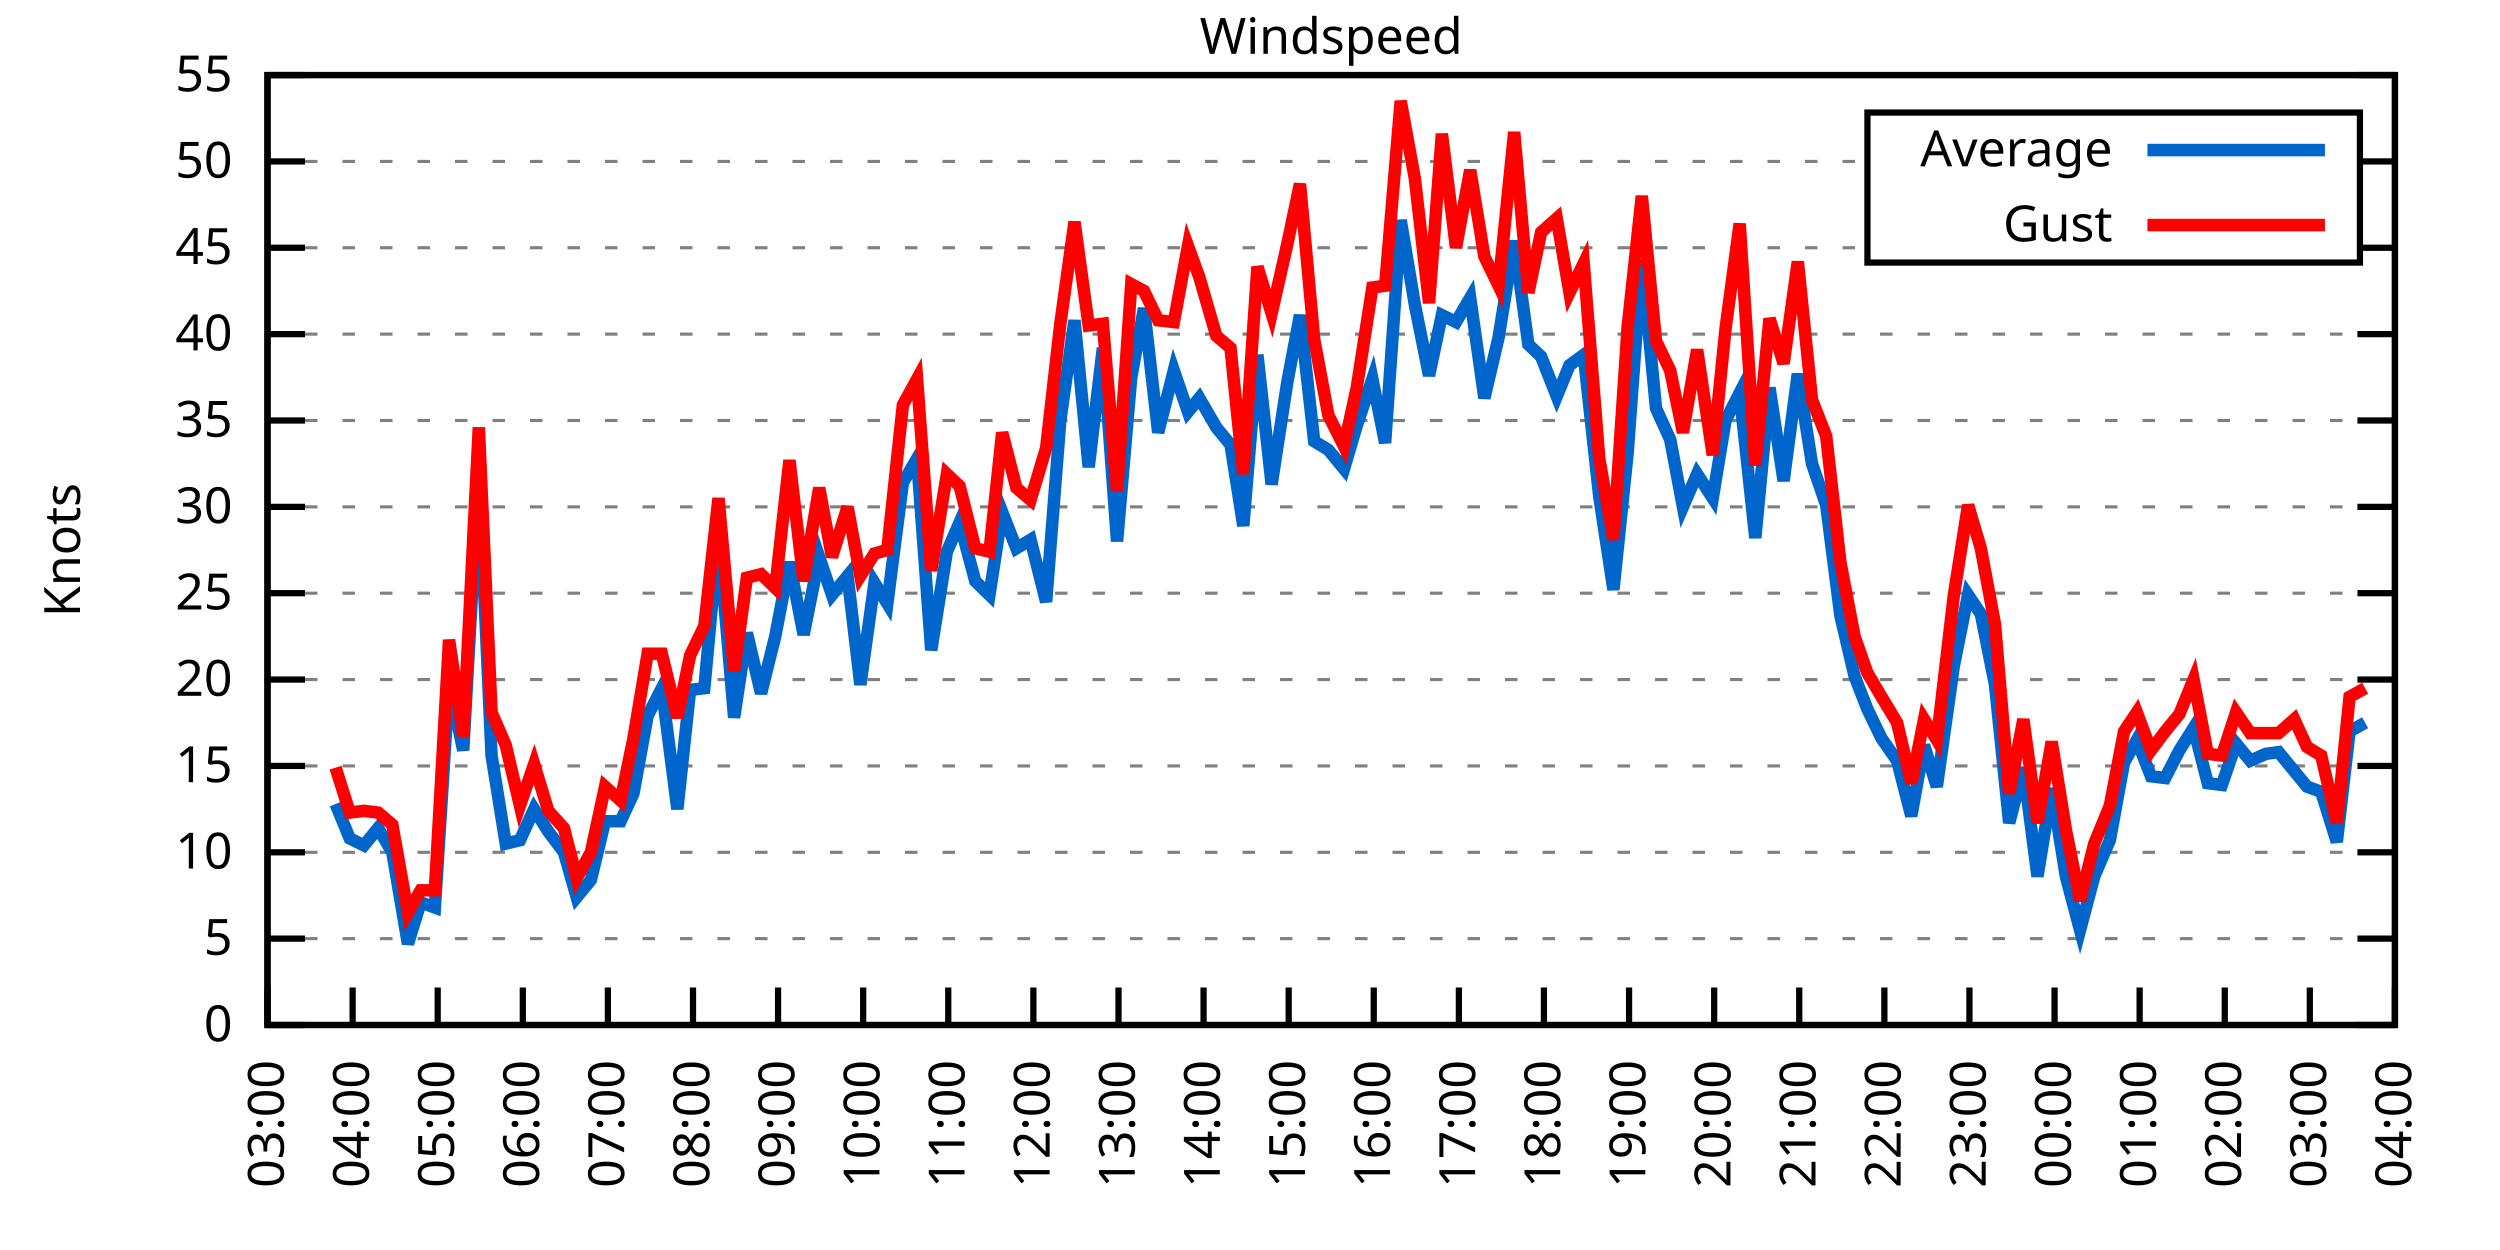
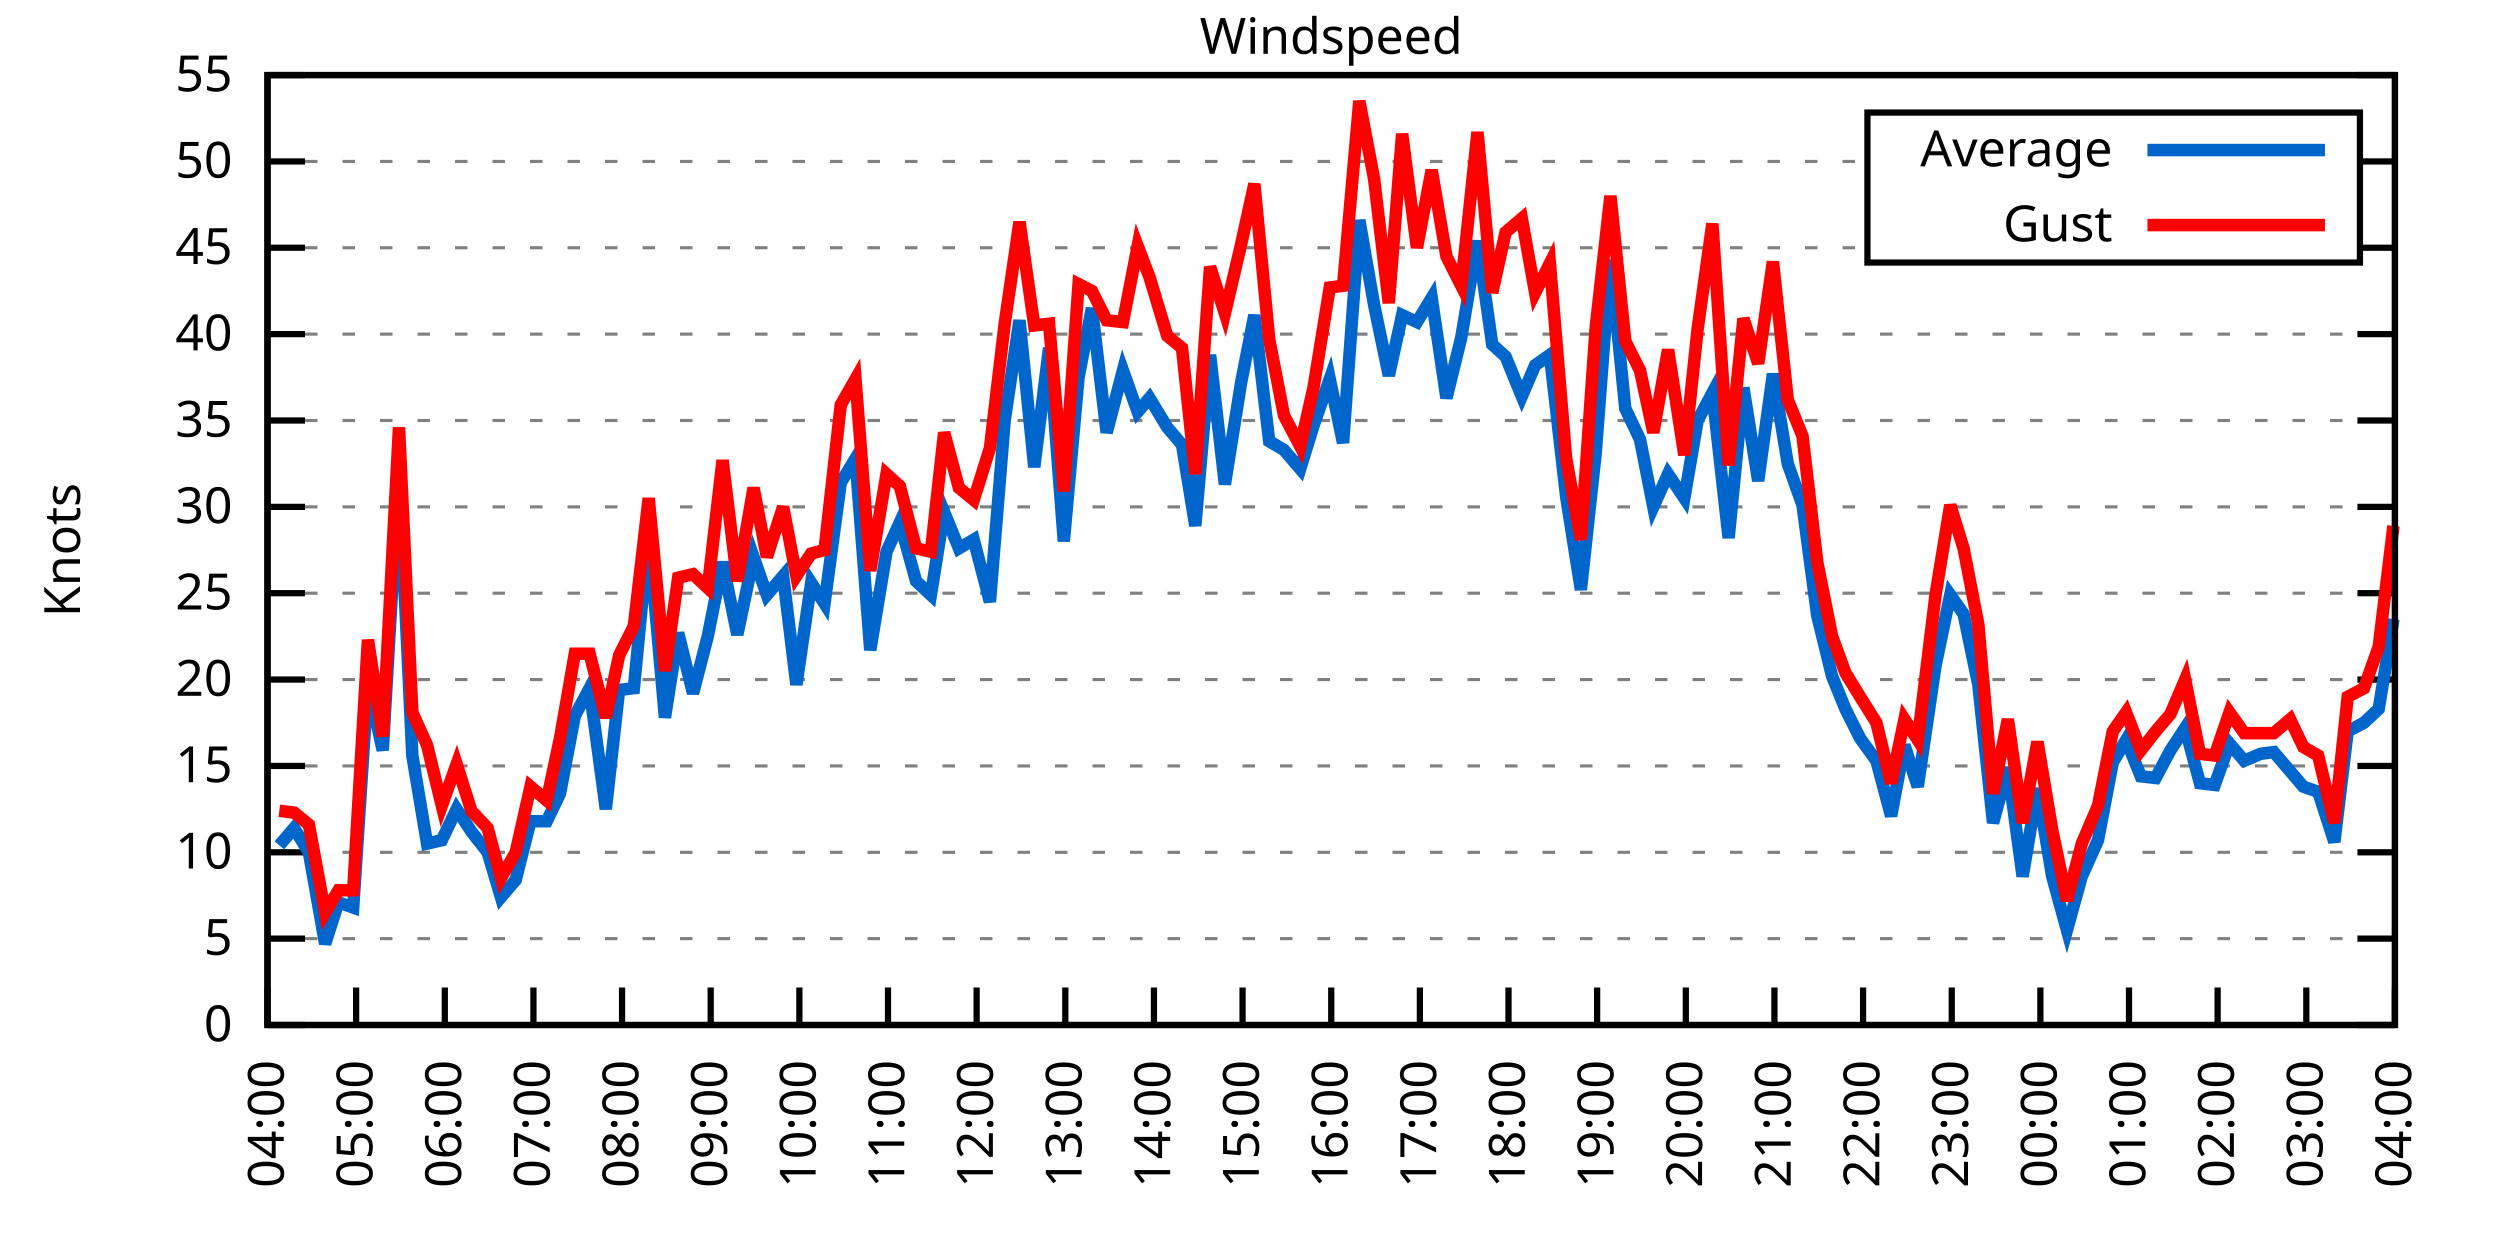
<svg xmlns="http://www.w3.org/2000/svg" xmlns:xlink="http://www.w3.org/1999/xlink" width="400" height="200" viewBox="0 0 400 200">
  <g id="gnuplot_canvas">
    <rect x="0" y="0" width="400" height="200" fill="none" />
    <defs>
      <circle id="gpDot" r="0.5" stroke-width="0.5" stroke="currentColor" />
      <path id="gpPt0" stroke-width="0.333" stroke="currentColor" d="M-1,0 h2 M0,-1 v2" />
      <path id="gpPt1" stroke-width="0.333" stroke="currentColor" d="M-1,-1 L1,1 M1,-1 L-1,1" />
      <path id="gpPt2" stroke-width="0.333" stroke="currentColor" d="M-1,0 L1,0 M0,-1 L0,1 M-1,-1 L1,1 M-1,1 L1,-1" />
      <rect id="gpPt3" stroke-width="0.333" stroke="currentColor" x="-1" y="-1" width="2" height="2" />
      <rect id="gpPt4" stroke-width="0.333" stroke="currentColor" fill="currentColor" x="-1" y="-1" width="2" height="2" />
      <circle id="gpPt5" stroke-width="0.333" stroke="currentColor" cx="0" cy="0" r="1" />
      <use xlink:href="#gpPt5" id="gpPt6" fill="currentColor" stroke="none" />
      <path id="gpPt7" stroke-width="0.333" stroke="currentColor" d="M0,-1.33 L-1.33,0.67 L1.33,0.67 z" />
      <use xlink:href="#gpPt7" id="gpPt8" fill="currentColor" stroke="none" />
      <use xlink:href="#gpPt7" id="gpPt9" stroke="currentColor" transform="rotate(180)" />
      <use xlink:href="#gpPt9" id="gpPt10" fill="currentColor" stroke="none" />
      <use xlink:href="#gpPt3" id="gpPt11" stroke="currentColor" transform="rotate(45)" />
      <use xlink:href="#gpPt11" id="gpPt12" fill="currentColor" stroke="none" />
      <path id="gpPt13" stroke-width="0.333" stroke="currentColor" d="M0,1.330 L1.265,0.411 L0.782,-1.067 L-0.782,-1.076 L-1.265,0.411 z" />
      <use xlink:href="#gpPt13" id="gpPt14" fill="currentColor" stroke="none" />
      <filter id="textbox" filterUnits="objectBoundingBox" x="0" y="0" height="1" width="1">
        <feFlood flood-color="white" flood-opacity="1" result="bgnd" />
        <feComposite in="SourceGraphic" in2="bgnd" operator="atop" />
      </filter>
      <filter id="greybox" filterUnits="objectBoundingBox" x="0" y="0" height="1" width="1">
        <feFlood flood-color="lightgrey" flood-opacity="1" result="grey" />
        <feComposite in="SourceGraphic" in2="grey" operator="atop" />
      </filter>
    </defs>
    <g fill="none" color="white" stroke="currentColor" stroke-width="1.00" stroke-linecap="butt" stroke-linejoin="miter">
</g>
    <g fill="none" color="black" stroke="currentColor" stroke-width="1.00" stroke-linecap="butt" stroke-linejoin="miter">
      <g stroke="none" shape-rendering="crispEdges">
        <polygon fill="rgb(255, 255, 255)" points="42.80,164.00 383.18,164.00 383.18,12.02 42.80,12.02 " />
      </g>
    </g>
    <g fill="none" color="black" stroke="currentColor" stroke-width="1.00" stroke-linecap="butt" stroke-linejoin="miter">
</g>
    <g fill="none" color="black" stroke="black" stroke-width="0.50" stroke-linecap="butt" stroke-linejoin="miter">
</g>
    <g fill="none" color="gray" stroke="currentColor" stroke-width="0.50" stroke-linecap="butt" stroke-linejoin="miter">
      <path stroke="gray" stroke-dasharray="2,4" class="gridline" d="M42.80,164.00 L383.19,164.00  " />
    </g>
    <g fill="none" color="gray" stroke="gray" stroke-width="1.00" stroke-linecap="butt" stroke-linejoin="miter">
</g>
    <g fill="none" color="black" stroke="currentColor" stroke-width="1.00" stroke-linecap="butt" stroke-linejoin="miter">
      <path stroke="black" d="M42.80,164.00 L48.80,164.00 M383.19,164.00 L377.19,164.00  " />
      <g transform="translate(37.20,166.60)" stroke="none" fill="black" font-family="Sans" font-size="8.00" text-anchor="end">
        <text>
          <tspan font-family="Sans"> 0</tspan>
        </text>
      </g>
    </g>
    <g fill="none" color="black" stroke="currentColor" stroke-width="1.00" stroke-linecap="butt" stroke-linejoin="miter">
</g>
    <g fill="none" color="black" stroke="black" stroke-width="0.50" stroke-linecap="butt" stroke-linejoin="miter">
</g>
    <g fill="none" color="gray" stroke="currentColor" stroke-width="0.50" stroke-linecap="butt" stroke-linejoin="miter">
      <path stroke="gray" stroke-dasharray="2,4" class="gridline" d="M42.80,150.18 L383.19,150.18  " />
    </g>
    <g fill="none" color="gray" stroke="gray" stroke-width="1.00" stroke-linecap="butt" stroke-linejoin="miter">
</g>
    <g fill="none" color="black" stroke="currentColor" stroke-width="1.00" stroke-linecap="butt" stroke-linejoin="miter">
      <path stroke="black" d="M42.80,150.18 L48.80,150.18 M383.19,150.18 L377.19,150.18  " />
      <g transform="translate(37.20,152.78)" stroke="none" fill="black" font-family="Sans" font-size="8.00" text-anchor="end">
        <text>
          <tspan font-family="Sans"> 5</tspan>
        </text>
      </g>
    </g>
    <g fill="none" color="black" stroke="currentColor" stroke-width="1.00" stroke-linecap="butt" stroke-linejoin="miter">
</g>
    <g fill="none" color="black" stroke="black" stroke-width="0.50" stroke-linecap="butt" stroke-linejoin="miter">
</g>
    <g fill="none" color="gray" stroke="currentColor" stroke-width="0.50" stroke-linecap="butt" stroke-linejoin="miter">
      <path stroke="gray" stroke-dasharray="2,4" class="gridline" d="M42.80,136.37 L383.19,136.37  " />
    </g>
    <g fill="none" color="gray" stroke="gray" stroke-width="1.00" stroke-linecap="butt" stroke-linejoin="miter">
</g>
    <g fill="none" color="black" stroke="currentColor" stroke-width="1.00" stroke-linecap="butt" stroke-linejoin="miter">
      <path stroke="black" d="M42.80,136.37 L48.80,136.37 M383.19,136.37 L377.19,136.37  " />
      <g transform="translate(37.20,138.97)" stroke="none" fill="black" font-family="Sans" font-size="8.00" text-anchor="end">
        <text>
          <tspan font-family="Sans"> 10</tspan>
        </text>
      </g>
    </g>
    <g fill="none" color="black" stroke="currentColor" stroke-width="1.00" stroke-linecap="butt" stroke-linejoin="miter">
</g>
    <g fill="none" color="black" stroke="black" stroke-width="0.50" stroke-linecap="butt" stroke-linejoin="miter">
</g>
    <g fill="none" color="gray" stroke="currentColor" stroke-width="0.50" stroke-linecap="butt" stroke-linejoin="miter">
      <path stroke="gray" stroke-dasharray="2,4" class="gridline" d="M42.80,122.55 L383.19,122.55  " />
    </g>
    <g fill="none" color="gray" stroke="gray" stroke-width="1.00" stroke-linecap="butt" stroke-linejoin="miter">
</g>
    <g fill="none" color="black" stroke="currentColor" stroke-width="1.00" stroke-linecap="butt" stroke-linejoin="miter">
      <path stroke="black" d="M42.80,122.55 L48.80,122.55 M383.19,122.55 L377.19,122.55  " />
      <g transform="translate(37.20,125.15)" stroke="none" fill="black" font-family="Sans" font-size="8.00" text-anchor="end">
        <text>
          <tspan font-family="Sans"> 15</tspan>
        </text>
      </g>
    </g>
    <g fill="none" color="black" stroke="currentColor" stroke-width="1.00" stroke-linecap="butt" stroke-linejoin="miter">
</g>
    <g fill="none" color="black" stroke="black" stroke-width="0.50" stroke-linecap="butt" stroke-linejoin="miter">
</g>
    <g fill="none" color="gray" stroke="currentColor" stroke-width="0.50" stroke-linecap="butt" stroke-linejoin="miter">
      <path stroke="gray" stroke-dasharray="2,4" class="gridline" d="M42.80,108.73 L383.19,108.73  " />
    </g>
    <g fill="none" color="gray" stroke="gray" stroke-width="1.00" stroke-linecap="butt" stroke-linejoin="miter">
</g>
    <g fill="none" color="black" stroke="currentColor" stroke-width="1.00" stroke-linecap="butt" stroke-linejoin="miter">
      <path stroke="black" d="M42.80,108.73 L48.80,108.73 M383.19,108.73 L377.19,108.73  " />
      <g transform="translate(37.20,111.33)" stroke="none" fill="black" font-family="Sans" font-size="8.00" text-anchor="end">
        <text>
          <tspan font-family="Sans"> 20</tspan>
        </text>
      </g>
    </g>
    <g fill="none" color="black" stroke="currentColor" stroke-width="1.00" stroke-linecap="butt" stroke-linejoin="miter">
</g>
    <g fill="none" color="black" stroke="black" stroke-width="0.50" stroke-linecap="butt" stroke-linejoin="miter">
</g>
    <g fill="none" color="gray" stroke="currentColor" stroke-width="0.50" stroke-linecap="butt" stroke-linejoin="miter">
      <path stroke="gray" stroke-dasharray="2,4" class="gridline" d="M42.80,94.91 L383.19,94.91  " />
    </g>
    <g fill="none" color="gray" stroke="gray" stroke-width="1.00" stroke-linecap="butt" stroke-linejoin="miter">
</g>
    <g fill="none" color="black" stroke="currentColor" stroke-width="1.00" stroke-linecap="butt" stroke-linejoin="miter">
      <path stroke="black" d="M42.80,94.91 L48.80,94.91 M383.19,94.91 L377.19,94.91  " />
      <g transform="translate(37.20,97.51)" stroke="none" fill="black" font-family="Sans" font-size="8.00" text-anchor="end">
        <text>
          <tspan font-family="Sans"> 25</tspan>
        </text>
      </g>
    </g>
    <g fill="none" color="black" stroke="currentColor" stroke-width="1.00" stroke-linecap="butt" stroke-linejoin="miter">
</g>
    <g fill="none" color="black" stroke="black" stroke-width="0.50" stroke-linecap="butt" stroke-linejoin="miter">
</g>
    <g fill="none" color="gray" stroke="currentColor" stroke-width="0.50" stroke-linecap="butt" stroke-linejoin="miter">
      <path stroke="gray" stroke-dasharray="2,4" class="gridline" d="M42.80,81.10 L383.19,81.10  " />
    </g>
    <g fill="none" color="gray" stroke="gray" stroke-width="1.00" stroke-linecap="butt" stroke-linejoin="miter">
</g>
    <g fill="none" color="black" stroke="currentColor" stroke-width="1.00" stroke-linecap="butt" stroke-linejoin="miter">
      <path stroke="black" d="M42.80,81.10 L48.80,81.10 M383.19,81.10 L377.19,81.10  " />
      <g transform="translate(37.20,83.70)" stroke="none" fill="black" font-family="Sans" font-size="8.00" text-anchor="end">
        <text>
          <tspan font-family="Sans"> 30</tspan>
        </text>
      </g>
    </g>
    <g fill="none" color="black" stroke="currentColor" stroke-width="1.00" stroke-linecap="butt" stroke-linejoin="miter">
</g>
    <g fill="none" color="black" stroke="black" stroke-width="0.50" stroke-linecap="butt" stroke-linejoin="miter">
</g>
    <g fill="none" color="gray" stroke="currentColor" stroke-width="0.50" stroke-linecap="butt" stroke-linejoin="miter">
      <path stroke="gray" stroke-dasharray="2,4" class="gridline" d="M42.80,67.28 L383.19,67.28  " />
    </g>
    <g fill="none" color="gray" stroke="gray" stroke-width="1.00" stroke-linecap="butt" stroke-linejoin="miter">
</g>
    <g fill="none" color="black" stroke="currentColor" stroke-width="1.00" stroke-linecap="butt" stroke-linejoin="miter">
      <path stroke="black" d="M42.80,67.28 L48.80,67.28 M383.19,67.28 L377.19,67.28  " />
      <g transform="translate(37.20,69.88)" stroke="none" fill="black" font-family="Sans" font-size="8.00" text-anchor="end">
        <text>
          <tspan font-family="Sans"> 35</tspan>
        </text>
      </g>
    </g>
    <g fill="none" color="black" stroke="currentColor" stroke-width="1.00" stroke-linecap="butt" stroke-linejoin="miter">
</g>
    <g fill="none" color="black" stroke="black" stroke-width="0.50" stroke-linecap="butt" stroke-linejoin="miter">
</g>
    <g fill="none" color="gray" stroke="currentColor" stroke-width="0.50" stroke-linecap="butt" stroke-linejoin="miter">
      <path stroke="gray" stroke-dasharray="2,4" class="gridline" d="M42.80,53.46 L383.19,53.46  " />
    </g>
    <g fill="none" color="gray" stroke="gray" stroke-width="1.00" stroke-linecap="butt" stroke-linejoin="miter">
</g>
    <g fill="none" color="black" stroke="currentColor" stroke-width="1.00" stroke-linecap="butt" stroke-linejoin="miter">
      <path stroke="black" d="M42.80,53.46 L48.80,53.46 M383.19,53.46 L377.19,53.46  " />
      <g transform="translate(37.20,56.06)" stroke="none" fill="black" font-family="Sans" font-size="8.00" text-anchor="end">
        <text>
          <tspan font-family="Sans"> 40</tspan>
        </text>
      </g>
    </g>
    <g fill="none" color="black" stroke="currentColor" stroke-width="1.00" stroke-linecap="butt" stroke-linejoin="miter">
</g>
    <g fill="none" color="black" stroke="black" stroke-width="0.50" stroke-linecap="butt" stroke-linejoin="miter">
</g>
    <g fill="none" color="gray" stroke="currentColor" stroke-width="0.50" stroke-linecap="butt" stroke-linejoin="miter">
      <path stroke="gray" stroke-dasharray="2,4" class="gridline" d="M42.80,39.64 L298.79,39.64 M377.59,39.64 L383.19,39.64  " />
    </g>
    <g fill="none" color="gray" stroke="gray" stroke-width="1.00" stroke-linecap="butt" stroke-linejoin="miter">
</g>
    <g fill="none" color="black" stroke="currentColor" stroke-width="1.00" stroke-linecap="butt" stroke-linejoin="miter">
      <path stroke="black" d="M42.80,39.64 L48.80,39.64 M383.19,39.64 L377.19,39.64  " />
      <g transform="translate(37.20,42.24)" stroke="none" fill="black" font-family="Sans" font-size="8.00" text-anchor="end">
        <text>
          <tspan font-family="Sans"> 45</tspan>
        </text>
      </g>
    </g>
    <g fill="none" color="black" stroke="currentColor" stroke-width="1.00" stroke-linecap="butt" stroke-linejoin="miter">
</g>
    <g fill="none" color="black" stroke="black" stroke-width="0.50" stroke-linecap="butt" stroke-linejoin="miter">
</g>
    <g fill="none" color="gray" stroke="currentColor" stroke-width="0.50" stroke-linecap="butt" stroke-linejoin="miter">
      <path stroke="gray" stroke-dasharray="2,4" class="gridline" d="M42.80,25.83 L298.79,25.83 M377.59,25.83 L383.19,25.83  " />
    </g>
    <g fill="none" color="gray" stroke="gray" stroke-width="1.00" stroke-linecap="butt" stroke-linejoin="miter">
</g>
    <g fill="none" color="black" stroke="currentColor" stroke-width="1.00" stroke-linecap="butt" stroke-linejoin="miter">
      <path stroke="black" d="M42.80,25.83 L48.80,25.83 M383.19,25.83 L377.19,25.83  " />
      <g transform="translate(37.20,28.43)" stroke="none" fill="black" font-family="Sans" font-size="8.00" text-anchor="end">
        <text>
          <tspan font-family="Sans"> 50</tspan>
        </text>
      </g>
    </g>
    <g fill="none" color="black" stroke="currentColor" stroke-width="1.00" stroke-linecap="butt" stroke-linejoin="miter">
</g>
    <g fill="none" color="black" stroke="black" stroke-width="0.50" stroke-linecap="butt" stroke-linejoin="miter">
</g>
    <g fill="none" color="gray" stroke="currentColor" stroke-width="0.50" stroke-linecap="butt" stroke-linejoin="miter">
      <path stroke="gray" stroke-dasharray="2,4" class="gridline" d="M42.80,12.01 L383.19,12.01  " />
    </g>
    <g fill="none" color="gray" stroke="gray" stroke-width="1.00" stroke-linecap="butt" stroke-linejoin="miter">
</g>
    <g fill="none" color="black" stroke="currentColor" stroke-width="1.00" stroke-linecap="butt" stroke-linejoin="miter">
      <path stroke="black" d="M42.80,12.01 L48.80,12.01 M383.19,12.01 L377.19,12.01  " />
      <g transform="translate(37.20,14.61)" stroke="none" fill="black" font-family="Sans" font-size="8.00" text-anchor="end">
        <text>
          <tspan font-family="Sans"> 55</tspan>
        </text>
      </g>
    </g>
    <g fill="none" color="black" stroke="currentColor" stroke-width="1.00" stroke-linecap="butt" stroke-linejoin="miter">
      <path stroke="black" d="M42.80,164.00 L42.80,158.00  " />
      <g transform="translate(45.40,169.60) rotate(270.00)" stroke="none" fill="black" font-family="Sans" font-size="8.00" text-anchor="end">
        <text>
-           <tspan font-family="Sans">03:00</tspan>
-         </text>
-       </g>
-     </g>
-     <g fill="none" color="black" stroke="currentColor" stroke-width="1.00" stroke-linecap="butt" stroke-linejoin="miter">
-       <path stroke="black" d="M56.42,164.00 L56.42,158.00  " />
-       <g transform="translate(59.02,169.60) rotate(270.00)" stroke="none" fill="black" font-family="Sans" font-size="8.00" text-anchor="end">
-         <text>
          <tspan font-family="Sans">04:00</tspan>
        </text>
      </g>
    </g>
    <g fill="none" color="black" stroke="currentColor" stroke-width="1.00" stroke-linecap="butt" stroke-linejoin="miter">
-       <path stroke="black" d="M70.03,164.00 L70.03,158.00  " />
-       <g transform="translate(72.63,169.60) rotate(270.00)" stroke="none" fill="black" font-family="Sans" font-size="8.00" text-anchor="end">
+       <path stroke="black" d="M56.98,164.00 L56.98,158.00  " />
+       <g transform="translate(59.58,169.60) rotate(270.00)" stroke="none" fill="black" font-family="Sans" font-size="8.00" text-anchor="end">
        <text>
          <tspan font-family="Sans">05:00</tspan>
        </text>
      </g>
    </g>
    <g fill="none" color="black" stroke="currentColor" stroke-width="1.00" stroke-linecap="butt" stroke-linejoin="miter">
-       <path stroke="black" d="M83.65,164.00 L83.65,158.00  " />
-       <g transform="translate(86.25,169.60) rotate(270.00)" stroke="none" fill="black" font-family="Sans" font-size="8.00" text-anchor="end">
+       <path stroke="black" d="M71.17,164.00 L71.17,158.00  " />
+       <g transform="translate(73.77,169.60) rotate(270.00)" stroke="none" fill="black" font-family="Sans" font-size="8.00" text-anchor="end">
        <text>
          <tspan font-family="Sans">06:00</tspan>
        </text>
      </g>
    </g>
    <g fill="none" color="black" stroke="currentColor" stroke-width="1.00" stroke-linecap="butt" stroke-linejoin="miter">
-       <path stroke="black" d="M97.26,164.00 L97.26,158.00  " />
-       <g transform="translate(99.86,169.60) rotate(270.00)" stroke="none" fill="black" font-family="Sans" font-size="8.00" text-anchor="end">
+       <path stroke="black" d="M85.35,164.00 L85.35,158.00  " />
+       <g transform="translate(87.95,169.60) rotate(270.00)" stroke="none" fill="black" font-family="Sans" font-size="8.00" text-anchor="end">
        <text>
          <tspan font-family="Sans">07:00</tspan>
        </text>
      </g>
    </g>
    <g fill="none" color="black" stroke="currentColor" stroke-width="1.00" stroke-linecap="butt" stroke-linejoin="miter">
-       <path stroke="black" d="M110.88,164.00 L110.88,158.00  " />
-       <g transform="translate(113.48,169.60) rotate(270.00)" stroke="none" fill="black" font-family="Sans" font-size="8.00" text-anchor="end">
+       <path stroke="black" d="M99.53,164.00 L99.53,158.00  " />
+       <g transform="translate(102.13,169.60) rotate(270.00)" stroke="none" fill="black" font-family="Sans" font-size="8.00" text-anchor="end">
        <text>
          <tspan font-family="Sans">08:00</tspan>
        </text>
      </g>
    </g>
    <g fill="none" color="black" stroke="currentColor" stroke-width="1.00" stroke-linecap="butt" stroke-linejoin="miter">
-       <path stroke="black" d="M124.49,164.00 L124.49,158.00  " />
-       <g transform="translate(127.09,169.60) rotate(270.00)" stroke="none" fill="black" font-family="Sans" font-size="8.00" text-anchor="end">
+       <path stroke="black" d="M113.71,164.00 L113.71,158.00  " />
+       <g transform="translate(116.31,169.60) rotate(270.00)" stroke="none" fill="black" font-family="Sans" font-size="8.00" text-anchor="end">
        <text>
          <tspan font-family="Sans">09:00</tspan>
        </text>
      </g>
    </g>
    <g fill="none" color="black" stroke="currentColor" stroke-width="1.00" stroke-linecap="butt" stroke-linejoin="miter">
-       <path stroke="black" d="M138.11,164.00 L138.11,158.00  " />
-       <g transform="translate(140.71,169.60) rotate(270.00)" stroke="none" fill="black" font-family="Sans" font-size="8.00" text-anchor="end">
+       <path stroke="black" d="M127.90,164.00 L127.90,158.00  " />
+       <g transform="translate(130.50,169.60) rotate(270.00)" stroke="none" fill="black" font-family="Sans" font-size="8.00" text-anchor="end">
        <text>
          <tspan font-family="Sans">10:00</tspan>
        </text>
      </g>
    </g>
    <g fill="none" color="black" stroke="currentColor" stroke-width="1.00" stroke-linecap="butt" stroke-linejoin="miter">
-       <path stroke="black" d="M151.72,164.00 L151.72,158.00  " />
-       <g transform="translate(154.32,169.60) rotate(270.00)" stroke="none" fill="black" font-family="Sans" font-size="8.00" text-anchor="end">
+       <path stroke="black" d="M142.08,164.00 L142.08,158.00  " />
+       <g transform="translate(144.68,169.60) rotate(270.00)" stroke="none" fill="black" font-family="Sans" font-size="8.00" text-anchor="end">
        <text>
          <tspan font-family="Sans">11:00</tspan>
        </text>
      </g>
    </g>
    <g fill="none" color="black" stroke="currentColor" stroke-width="1.00" stroke-linecap="butt" stroke-linejoin="miter">
-       <path stroke="black" d="M165.34,164.00 L165.34,158.00  " />
-       <g transform="translate(167.94,169.60) rotate(270.00)" stroke="none" fill="black" font-family="Sans" font-size="8.00" text-anchor="end">
+       <path stroke="black" d="M156.26,164.00 L156.26,158.00  " />
+       <g transform="translate(158.86,169.60) rotate(270.00)" stroke="none" fill="black" font-family="Sans" font-size="8.00" text-anchor="end">
        <text>
          <tspan font-family="Sans">12:00</tspan>
        </text>
      </g>
    </g>
    <g fill="none" color="black" stroke="currentColor" stroke-width="1.00" stroke-linecap="butt" stroke-linejoin="miter">
-       <path stroke="black" d="M178.96,164.00 L178.96,158.00  " />
-       <g transform="translate(181.56,169.60) rotate(270.00)" stroke="none" fill="black" font-family="Sans" font-size="8.00" text-anchor="end">
+       <path stroke="black" d="M170.45,164.00 L170.45,158.00  " />
+       <g transform="translate(173.05,169.60) rotate(270.00)" stroke="none" fill="black" font-family="Sans" font-size="8.00" text-anchor="end">
        <text>
          <tspan font-family="Sans">13:00</tspan>
        </text>
      </g>
    </g>
    <g fill="none" color="black" stroke="currentColor" stroke-width="1.00" stroke-linecap="butt" stroke-linejoin="miter">
-       <path stroke="black" d="M192.57,164.00 L192.57,158.00  " />
-       <g transform="translate(195.17,169.60) rotate(270.00)" stroke="none" fill="black" font-family="Sans" font-size="8.00" text-anchor="end">
+       <path stroke="black" d="M184.63,164.00 L184.63,158.00  " />
+       <g transform="translate(187.23,169.60) rotate(270.00)" stroke="none" fill="black" font-family="Sans" font-size="8.00" text-anchor="end">
        <text>
          <tspan font-family="Sans">14:00</tspan>
        </text>
      </g>
    </g>
    <g fill="none" color="black" stroke="currentColor" stroke-width="1.00" stroke-linecap="butt" stroke-linejoin="miter">
-       <path stroke="black" d="M206.19,164.00 L206.19,158.00  " />
-       <g transform="translate(208.79,169.60) rotate(270.00)" stroke="none" fill="black" font-family="Sans" font-size="8.00" text-anchor="end">
+       <path stroke="black" d="M198.81,164.00 L198.81,158.00  " />
+       <g transform="translate(201.41,169.60) rotate(270.00)" stroke="none" fill="black" font-family="Sans" font-size="8.00" text-anchor="end">
        <text>
          <tspan font-family="Sans">15:00</tspan>
        </text>
      </g>
    </g>
    <g fill="none" color="black" stroke="currentColor" stroke-width="1.00" stroke-linecap="butt" stroke-linejoin="miter">
-       <path stroke="black" d="M219.80,164.00 L219.80,158.00  " />
-       <g transform="translate(222.40,169.60) rotate(270.00)" stroke="none" fill="black" font-family="Sans" font-size="8.00" text-anchor="end">
+       <path stroke="black" d="M213.00,164.00 L213.00,158.00  " />
+       <g transform="translate(215.60,169.60) rotate(270.00)" stroke="none" fill="black" font-family="Sans" font-size="8.00" text-anchor="end">
        <text>
          <tspan font-family="Sans">16:00</tspan>
        </text>
      </g>
    </g>
    <g fill="none" color="black" stroke="currentColor" stroke-width="1.00" stroke-linecap="butt" stroke-linejoin="miter">
-       <path stroke="black" d="M233.42,164.00 L233.42,158.00  " />
-       <g transform="translate(236.02,169.60) rotate(270.00)" stroke="none" fill="black" font-family="Sans" font-size="8.00" text-anchor="end">
+       <path stroke="black" d="M227.18,164.00 L227.18,158.00  " />
+       <g transform="translate(229.78,169.60) rotate(270.00)" stroke="none" fill="black" font-family="Sans" font-size="8.00" text-anchor="end">
        <text>
          <tspan font-family="Sans">17:00</tspan>
        </text>
      </g>
    </g>
    <g fill="none" color="black" stroke="currentColor" stroke-width="1.00" stroke-linecap="butt" stroke-linejoin="miter">
-       <path stroke="black" d="M247.03,164.00 L247.03,158.00  " />
-       <g transform="translate(249.63,169.60) rotate(270.00)" stroke="none" fill="black" font-family="Sans" font-size="8.00" text-anchor="end">
+       <path stroke="black" d="M241.36,164.00 L241.36,158.00  " />
+       <g transform="translate(243.96,169.60) rotate(270.00)" stroke="none" fill="black" font-family="Sans" font-size="8.00" text-anchor="end">
        <text>
          <tspan font-family="Sans">18:00</tspan>
        </text>
      </g>
    </g>
    <g fill="none" color="black" stroke="currentColor" stroke-width="1.00" stroke-linecap="butt" stroke-linejoin="miter">
-       <path stroke="black" d="M260.65,164.00 L260.65,158.00  " />
-       <g transform="translate(263.25,169.60) rotate(270.00)" stroke="none" fill="black" font-family="Sans" font-size="8.00" text-anchor="end">
+       <path stroke="black" d="M255.54,164.00 L255.54,158.00  " />
+       <g transform="translate(258.14,169.60) rotate(270.00)" stroke="none" fill="black" font-family="Sans" font-size="8.00" text-anchor="end">
        <text>
          <tspan font-family="Sans">19:00</tspan>
        </text>
      </g>
    </g>
    <g fill="none" color="black" stroke="currentColor" stroke-width="1.00" stroke-linecap="butt" stroke-linejoin="miter">
-       <path stroke="black" d="M274.27,164.00 L274.27,158.00  " />
-       <g transform="translate(276.87,169.60) rotate(270.00)" stroke="none" fill="black" font-family="Sans" font-size="8.00" text-anchor="end">
+       <path stroke="black" d="M269.73,164.00 L269.73,158.00  " />
+       <g transform="translate(272.33,169.60) rotate(270.00)" stroke="none" fill="black" font-family="Sans" font-size="8.00" text-anchor="end">
        <text>
          <tspan font-family="Sans">20:00</tspan>
        </text>
      </g>
    </g>
    <g fill="none" color="black" stroke="currentColor" stroke-width="1.00" stroke-linecap="butt" stroke-linejoin="miter">
-       <path stroke="black" d="M287.88,164.00 L287.88,158.00  " />
-       <g transform="translate(290.48,169.60) rotate(270.00)" stroke="none" fill="black" font-family="Sans" font-size="8.00" text-anchor="end">
+       <path stroke="black" d="M283.91,164.00 L283.91,158.00  " />
+       <g transform="translate(286.51,169.60) rotate(270.00)" stroke="none" fill="black" font-family="Sans" font-size="8.00" text-anchor="end">
        <text>
          <tspan font-family="Sans">21:00</tspan>
        </text>
      </g>
    </g>
    <g fill="none" color="black" stroke="currentColor" stroke-width="1.00" stroke-linecap="butt" stroke-linejoin="miter">
-       <path stroke="black" d="M301.50,164.00 L301.50,158.00  " />
-       <g transform="translate(304.10,169.60) rotate(270.00)" stroke="none" fill="black" font-family="Sans" font-size="8.00" text-anchor="end">
+       <path stroke="black" d="M298.09,164.00 L298.09,158.00  " />
+       <g transform="translate(300.69,169.60) rotate(270.00)" stroke="none" fill="black" font-family="Sans" font-size="8.00" text-anchor="end">
        <text>
          <tspan font-family="Sans">22:00</tspan>
        </text>
      </g>
    </g>
    <g fill="none" color="black" stroke="currentColor" stroke-width="1.00" stroke-linecap="butt" stroke-linejoin="miter">
-       <path stroke="black" d="M315.11,164.00 L315.11,158.00  " />
-       <g transform="translate(317.71,169.60) rotate(270.00)" stroke="none" fill="black" font-family="Sans" font-size="8.00" text-anchor="end">
+       <path stroke="black" d="M312.28,164.00 L312.28,158.00  " />
+       <g transform="translate(314.88,169.60) rotate(270.00)" stroke="none" fill="black" font-family="Sans" font-size="8.00" text-anchor="end">
        <text>
          <tspan font-family="Sans">23:00</tspan>
        </text>
      </g>
    </g>
    <g fill="none" color="black" stroke="currentColor" stroke-width="1.00" stroke-linecap="butt" stroke-linejoin="miter">
-       <path stroke="black" d="M328.73,164.00 L328.73,158.00  " />
-       <g transform="translate(331.33,169.60) rotate(270.00)" stroke="none" fill="black" font-family="Sans" font-size="8.00" text-anchor="end">
+       <path stroke="black" d="M326.46,164.00 L326.46,158.00  " />
+       <g transform="translate(329.06,169.60) rotate(270.00)" stroke="none" fill="black" font-family="Sans" font-size="8.00" text-anchor="end">
        <text>
          <tspan font-family="Sans">00:00</tspan>
        </text>
      </g>
    </g>
    <g fill="none" color="black" stroke="currentColor" stroke-width="1.00" stroke-linecap="butt" stroke-linejoin="miter">
-       <path stroke="black" d="M342.34,164.00 L342.34,158.00  " />
-       <g transform="translate(344.94,169.60) rotate(270.00)" stroke="none" fill="black" font-family="Sans" font-size="8.00" text-anchor="end">
+       <path stroke="black" d="M340.64,164.00 L340.64,158.00  " />
+       <g transform="translate(343.24,169.60) rotate(270.00)" stroke="none" fill="black" font-family="Sans" font-size="8.00" text-anchor="end">
        <text>
          <tspan font-family="Sans">01:00</tspan>
        </text>
      </g>
    </g>
    <g fill="none" color="black" stroke="currentColor" stroke-width="1.00" stroke-linecap="butt" stroke-linejoin="miter">
-       <path stroke="black" d="M355.96,164.00 L355.96,158.00  " />
-       <g transform="translate(358.56,169.60) rotate(270.00)" stroke="none" fill="black" font-family="Sans" font-size="8.00" text-anchor="end">
+       <path stroke="black" d="M354.82,164.00 L354.82,158.00  " />
+       <g transform="translate(357.42,169.60) rotate(270.00)" stroke="none" fill="black" font-family="Sans" font-size="8.00" text-anchor="end">
        <text>
          <tspan font-family="Sans">02:00</tspan>
        </text>
      </g>
    </g>
    <g fill="none" color="black" stroke="currentColor" stroke-width="1.00" stroke-linecap="butt" stroke-linejoin="miter">
-       <path stroke="black" d="M369.57,164.00 L369.57,158.00  " />
-       <g transform="translate(372.17,169.60) rotate(270.00)" stroke="none" fill="black" font-family="Sans" font-size="8.00" text-anchor="end">
+       <path stroke="black" d="M369.01,164.00 L369.01,158.00  " />
+       <g transform="translate(371.61,169.60) rotate(270.00)" stroke="none" fill="black" font-family="Sans" font-size="8.00" text-anchor="end">
        <text>
          <tspan font-family="Sans">03:00</tspan>
        </text>
      </g>
    </g>
    <g fill="none" color="black" stroke="currentColor" stroke-width="1.00" stroke-linecap="butt" stroke-linejoin="miter">
      <path stroke="black" d="M383.19,164.00 L383.19,158.00  " />
      <g transform="translate(385.79,169.60) rotate(270.00)" stroke="none" fill="black" font-family="Sans" font-size="8.00" text-anchor="end">
        <text>
          <tspan font-family="Sans">04:00</tspan>
        </text>
      </g>
    </g>
    <g fill="none" color="black" stroke="currentColor" stroke-width="1.00" stroke-linecap="butt" stroke-linejoin="miter">
</g>
    <g fill="none" color="black" stroke="currentColor" stroke-width="1.00" stroke-linecap="butt" stroke-linejoin="miter">
      <path stroke="black" d="M42.80,12.01 L42.80,164.00 L383.19,164.00 L383.19,12.01 L42.80,12.01 Z  " />
    </g>
    <g fill="none" color="black" stroke="currentColor" stroke-width="1.00" stroke-linecap="butt" stroke-linejoin="miter">
</g>
    <g fill="none" color="black" stroke="currentColor" stroke-width="1.00" stroke-linecap="butt" stroke-linejoin="miter">
      <path stroke="black" d="M298.79,42.01 L298.79,18.01 L377.59,18.01 L377.59,42.01 L298.79,42.01 Z  " />
    </g>
    <g id="Windspeed_plot_1">
      <g fill="none" color="white" stroke="black" stroke-width="2.00" stroke-linecap="butt" stroke-linejoin="miter">
</g>
      <g fill="none" color="black" stroke="currentColor" stroke-width="2.00" stroke-linecap="butt" stroke-linejoin="miter">
        <g transform="translate(337.99,26.61)" stroke="none" fill="black" font-family="Sans" font-size="8.00" text-anchor="end">
          <text>
            <tspan font-family="Sans">Average</tspan>
          </text>
        </g>
      </g>
      <g fill="none" color="black" stroke="currentColor" stroke-width="2.00" stroke-linecap="butt" stroke-linejoin="miter">
-         <path stroke="rgb(  0, 102, 204)" d="M343.59,24.01 L371.99,24.01 M53.69,128.63 L55.96,134.15 L58.23,135.26 L60.50,132.50 L62.77,136.37 L65.27,151.01   L67.31,144.38 L69.58,145.21 L71.85,109.28 L74.12,120.06 L76.61,75.57 L78.65,120.89 L80.92,134.98 L83.19,134.43   L85.46,129.46 L87.73,133.05 L90.23,136.37 L92.27,143.55 L94.54,140.79 L96.81,131.39 L99.30,131.39 L101.35,126.97   L103.62,114.53 L105.89,110.11 L108.38,129.46 L110.42,110.39 L112.69,110.11 L114.96,85.52 L117.46,114.81 L119.50,101.27   L121.77,110.94 L124.04,101.82 L126.31,89.94 L128.58,101.55 L131.07,89.11 L133.12,95.19 L135.61,92.15 L137.66,109.56   L139.92,93.26 L141.97,96.57 L144.46,77.23 L146.73,73.36 L149.00,104.03 L151.50,88.28 L153.54,83.58 L156.04,92.98   L158.31,95.19 L160.35,81.93 L162.62,87.73 L164.89,86.35 L167.38,96.30 L169.65,67.28 L171.92,51.25 L174.19,74.74   L176.46,55.67 L178.73,86.62 L181.00,60.37 L183.04,49.32 L185.31,69.21 L187.81,59.27 L190.08,65.90 L191.89,63.69   L194.61,68.38 L196.88,71.15 L198.93,84.14 L201.19,56.78 L203.46,77.50 L205.96,61.20 L208.00,50.42 L210.27,70.60   L212.54,71.98 L215.04,75.02 L217.08,68.11 L219.58,60.65 L221.62,70.87 L224.11,35.22 L226.38,48.76 L228.65,60.09   L230.70,50.42 L232.96,51.53 L235.23,47.66 L237.50,63.69 L239.77,54.01 L242.27,38.54 L244.54,55.12 L246.58,57.05   L249.08,63.41 L251.12,58.44 L253.39,56.78 L255.88,79.44 L258.15,94.36 L260.42,72.53 L262.69,41.58 L264.96,65.34   L267.23,70.32 L269.27,81.10 L271.54,75.85 L274.04,79.71 L276.08,67.28 L278.35,62.86 L280.85,86.07 L283.12,62.03   L285.38,76.95 L287.65,59.82 L289.92,74.19 L292.19,80.82 L294.46,98.51 L296.73,108.18 L298.77,113.43 L301.04,118.13   L303.54,121.72 L305.81,130.56 L307.85,119.23 L309.89,125.86 L312.62,106.52 L314.89,95.19 L316.93,98.23 L319.20,109.56   L321.47,131.67 L323.74,122.82 L326.00,140.23 L328.27,126.14 L330.54,140.23 L332.81,148.80 L335.08,140.23 L337.58,134.43   L339.85,122.00 L341.89,118.40 L344.16,124.21 L346.43,124.48 L348.70,120.06 L350.97,116.47 L353.24,125.31 L355.50,125.59   L357.77,118.96 L360.04,121.72 L362.54,120.61 L364.58,120.34 L367.08,123.38 L369.12,125.86 L371.39,126.69 L373.89,134.71   L375.93,117.02 L378.42,115.64  " />
+         <path stroke="rgb(  0, 102, 204)" d="M343.59,24.01 L371.99,24.01 M44.69,135.26 L47.05,132.50 L49.42,136.37 L52.02,151.01 L54.15,144.38 L56.51,145.21   L58.87,109.28 L61.24,120.06 L63.84,75.57 L65.97,120.89 L68.33,134.98 L70.69,134.43 L73.06,129.46 L75.42,133.05   L78.02,136.37 L80.15,143.55 L82.51,140.79 L84.88,131.39 L87.48,131.39 L89.60,126.97 L91.97,114.53 L94.33,110.11   L96.93,129.46 L99.06,110.39 L101.42,110.11 L103.79,85.52 L106.39,114.81 L108.51,101.27 L110.88,110.94 L113.24,101.82   L115.61,89.94 L117.97,101.55 L120.57,89.11 L122.70,95.19 L125.30,92.15 L127.42,109.56 L129.79,93.26 L131.92,96.57   L134.52,77.23 L136.88,73.36 L139.24,104.03 L141.84,88.28 L143.97,83.58 L146.57,92.98 L148.94,95.19 L151.06,81.93   L153.43,87.73 L155.79,86.35 L158.39,96.30 L160.75,67.28 L163.12,51.25 L165.48,74.74 L167.85,55.67 L170.21,86.62   L172.57,60.37 L174.70,49.32 L177.06,69.21 L179.67,59.27 L182.03,65.90 L183.92,63.69 L186.76,68.38 L189.12,71.15   L191.25,84.14 L193.61,56.78 L195.98,77.50 L198.58,61.20 L200.70,50.42 L203.07,70.60 L205.43,71.98 L208.03,75.02   L210.16,68.11 L212.76,60.65 L214.89,70.87 L217.49,35.22 L219.85,48.76 L222.21,60.09 L224.34,50.42 L226.71,51.53   L229.07,47.66 L231.43,63.69 L233.80,54.01 L236.40,38.54 L238.76,55.12 L240.89,57.05 L243.49,63.41 L245.62,58.44   L247.98,56.78 L250.58,79.44 L252.94,94.36 L255.31,72.53 L257.67,41.58 L260.04,65.34 L262.40,70.32 L264.53,81.10   L266.89,75.85 L269.49,79.71 L271.62,67.28 L273.98,62.86 L276.58,86.07 L278.95,62.03 L281.31,76.95 L283.67,59.82   L286.04,74.19 L288.40,80.82 L290.76,98.51 L293.13,108.18 L295.26,113.43 L297.62,118.13 L300.22,121.72 L302.58,130.56   L304.71,119.23 L306.84,125.86 L309.68,106.52 L312.04,95.19 L314.17,98.23 L316.53,109.56 L318.89,131.67 L321.26,122.82   L323.62,140.23 L325.99,126.14 L328.35,140.23 L330.71,148.80 L333.08,140.23 L335.68,134.43 L338.04,122.00 L340.17,118.40   L342.53,124.21 L344.90,124.48 L347.26,120.06 L349.62,116.47 L351.99,125.31 L354.35,125.59 L356.72,118.96 L359.08,121.72   L361.68,120.61 L363.81,120.34 L366.41,123.38 L368.53,125.86 L370.90,126.69 L373.50,134.71 L375.63,117.02 L378.23,115.64   L380.59,113.43 L382.95,99.06  " />
      </g>
    </g>
    <g id="Windspeed_plot_2">
      <g fill="none" color="black" stroke="currentColor" stroke-width="2.00" stroke-linecap="butt" stroke-linejoin="miter">
        <g transform="translate(337.99,38.61)" stroke="none" fill="black" font-family="Sans" font-size="8.00" text-anchor="end">
          <text>
            <tspan font-family="Sans">Gust</tspan>
          </text>
        </g>
      </g>
      <g fill="none" color="black" stroke="currentColor" stroke-width="2.00" stroke-linecap="butt" stroke-linejoin="miter">
-         <path stroke="rgb(255,   0,   0)" d="M343.59,36.01 L371.99,36.01 M53.69,122.82 L55.96,130.01 L58.23,129.73 L60.50,130.01 L62.77,131.94 L65.27,146.04   L67.31,142.45 L69.58,142.45 L71.85,102.37 L74.12,117.85 L76.61,68.38 L78.65,113.98 L80.92,119.23 L83.19,128.90   L85.46,122.27 L87.73,129.73 L90.23,132.50 L92.27,140.51 L94.54,136.37 L96.81,125.86 L99.30,128.08 L101.35,118.13   L103.62,104.59 L105.89,104.59 L108.38,114.81 L110.42,104.86 L112.69,100.16 L114.96,79.71 L117.46,107.35 L119.50,92.43   L121.77,91.87 L124.04,94.08 L126.31,73.64 L128.58,92.98 L131.07,78.06 L133.12,89.11 L135.61,81.10 L137.66,92.15   L139.92,88.56 L141.97,88.00 L144.46,64.79 L146.73,60.65 L149.00,91.32 L151.50,75.85 L153.54,77.78 L156.04,87.73   L158.31,88.28 L160.35,69.21 L162.62,78.06 L164.89,79.99 L167.38,71.70 L169.65,51.80 L171.92,35.50 L174.19,52.08   L176.46,51.80 L178.73,78.61 L181.00,45.45 L183.04,46.55 L185.31,51.25 L187.81,51.53 L190.08,39.37 L191.89,44.34   L194.61,53.74 L196.88,55.67 L198.93,75.85 L201.19,42.68 L203.46,50.15 L205.96,39.09 L208.00,29.42 L210.27,54.29   L212.54,66.45 L215.04,71.42 L217.08,62.03 L219.58,46.00 L221.62,45.72 L224.11,16.16 L226.38,28.59 L228.65,48.49   L230.70,21.41 L232.96,39.64 L235.23,27.21 L237.50,41.03 L239.77,45.72 L242.27,21.13 L244.54,46.83 L246.58,37.16   L249.08,34.95 L251.12,46.83 L253.39,42.13 L255.88,73.36 L258.15,86.35 L260.42,52.36 L262.69,31.35 L264.96,54.57   L267.23,59.27 L269.27,69.21 L271.54,55.95 L274.04,72.81 L276.08,52.63 L278.35,35.78 L280.85,74.46 L283.12,50.97   L285.38,58.16 L287.65,41.86 L289.92,63.96 L292.19,69.77 L294.46,89.94 L296.73,101.82 L298.77,107.63 L301.04,111.49   L303.54,115.64 L305.81,125.31 L307.85,115.09 L309.89,118.40 L312.62,95.19 L314.89,80.82 L316.93,87.73 L319.20,99.89   L321.47,126.97 L323.74,115.09 L326.00,131.67 L328.27,118.68 L330.54,132.77 L332.81,144.10 L335.08,134.98 L337.58,128.90   L339.85,117.02 L341.89,113.98 L344.16,120.06 L346.43,117.02 L348.70,114.26 L350.97,108.73 L353.24,120.61 L355.50,120.89   L357.77,113.98 L360.04,117.30 L362.54,117.30 L364.58,117.30 L367.08,115.09 L369.12,119.51 L371.39,120.89 L373.89,131.67   L375.93,111.49 L378.42,110.11  " />
+         <path stroke="rgb(255,   0,   0)" d="M343.59,36.01 L371.99,36.01 M44.69,129.73 L47.05,130.01 L49.42,131.94 L52.02,146.04 L54.15,142.45 L56.51,142.45   L58.87,102.37 L61.24,117.85 L63.84,68.38 L65.97,113.98 L68.33,119.23 L70.69,128.90 L73.06,122.27 L75.42,129.73   L78.02,132.50 L80.15,140.51 L82.51,136.37 L84.88,125.86 L87.48,128.08 L89.60,118.13 L91.97,104.59 L94.33,104.59   L96.93,114.81 L99.06,104.86 L101.42,100.16 L103.79,79.71 L106.39,107.35 L108.51,92.43 L110.88,91.87 L113.24,94.08   L115.61,73.64 L117.97,92.98 L120.57,78.06 L122.70,89.11 L125.30,81.10 L127.42,92.15 L129.79,88.56 L131.92,88.00   L134.52,64.79 L136.88,60.65 L139.24,91.32 L141.84,75.85 L143.97,77.78 L146.57,87.73 L148.94,88.28 L151.06,69.21   L153.43,78.06 L155.79,79.99 L158.39,71.70 L160.75,51.80 L163.12,35.50 L165.48,52.08 L167.85,51.80 L170.21,78.61   L172.57,45.45 L174.70,46.55 L177.06,51.25 L179.67,51.53 L182.03,39.37 L183.92,44.34 L186.76,53.74 L189.12,55.67   L191.25,75.85 L193.61,42.68 L195.98,50.15 L198.58,39.09 L200.70,29.42 L203.07,54.29 L205.43,66.45 L208.03,71.42   L210.16,62.03 L212.76,46.00 L214.89,45.72 L217.49,16.16 L219.85,28.59 L222.21,48.49 L224.34,21.41 L226.71,39.64   L229.07,27.21 L231.43,41.03 L233.80,45.72 L236.40,21.13 L238.76,46.83 L240.89,37.16 L243.49,34.95 L245.62,46.83   L247.98,42.13 L250.58,73.36 L252.94,86.35 L255.31,52.36 L257.67,31.35 L260.04,54.57 L262.40,59.27 L264.53,69.21   L266.89,55.95 L269.49,72.81 L271.62,52.63 L273.98,35.78 L276.58,74.46 L278.95,50.97 L281.31,58.16 L283.67,41.86   L286.04,63.96 L288.40,69.77 L290.76,89.94 L293.13,101.82 L295.26,107.63 L297.62,111.49 L300.22,115.64 L302.58,125.31   L304.71,115.09 L306.84,118.40 L309.68,95.19 L312.04,80.82 L314.17,87.73 L316.53,99.89 L318.89,126.97 L321.26,115.09   L323.62,131.67 L325.99,118.68 L328.35,132.77 L330.71,144.10 L333.08,134.98 L335.68,128.90 L338.04,117.02 L340.17,113.98   L342.53,120.06 L344.90,117.02 L347.26,114.26 L349.62,108.73 L351.99,120.61 L354.35,120.89 L356.72,113.98 L359.08,117.30   L361.68,117.30 L363.81,117.30 L366.41,115.09 L368.53,119.51 L370.90,120.89 L373.50,131.67 L375.63,111.49 L378.23,110.11   L380.59,103.48 L382.95,84.14  " />
      </g>
    </g>
    <g fill="none" color="black" stroke="currentColor" stroke-width="2.00" stroke-linecap="butt" stroke-linejoin="miter">
</g>
    <g fill="none" color="black" stroke="black" stroke-width="1.00" stroke-linecap="butt" stroke-linejoin="miter">
</g>
    <g fill="none" color="black" stroke="currentColor" stroke-width="1.00" stroke-linecap="butt" stroke-linejoin="miter">
      <path stroke="black" d="M42.80,12.01 L42.80,164.00 L383.19,164.00 L383.19,12.01 L42.80,12.01 Z  " />
      <g transform="translate(12.80,88.01) rotate(270.00)" stroke="none" fill="black" font-family="Sans" font-size="8.00" text-anchor="middle">
        <text>
          <tspan font-family="Sans">Knots</tspan>
        </text>
      </g>
    </g>
    <g fill="none" color="black" stroke="currentColor" stroke-width="1.00" stroke-linecap="butt" stroke-linejoin="miter">
</g>
    <g fill="none" color="black" stroke="currentColor" stroke-width="1.00" stroke-linecap="butt" stroke-linejoin="miter">
      <g transform="translate(212.99,8.61)" stroke="none" fill="black" font-family="Sans" font-size="8.00" text-anchor="middle">
        <text>
          <tspan font-family="Sans">Windspeed</tspan>
        </text>
      </g>
    </g>
    <g fill="none" color="black" stroke="currentColor" stroke-width="1.00" stroke-linecap="butt" stroke-linejoin="miter">
</g>
  </g>
</svg>
